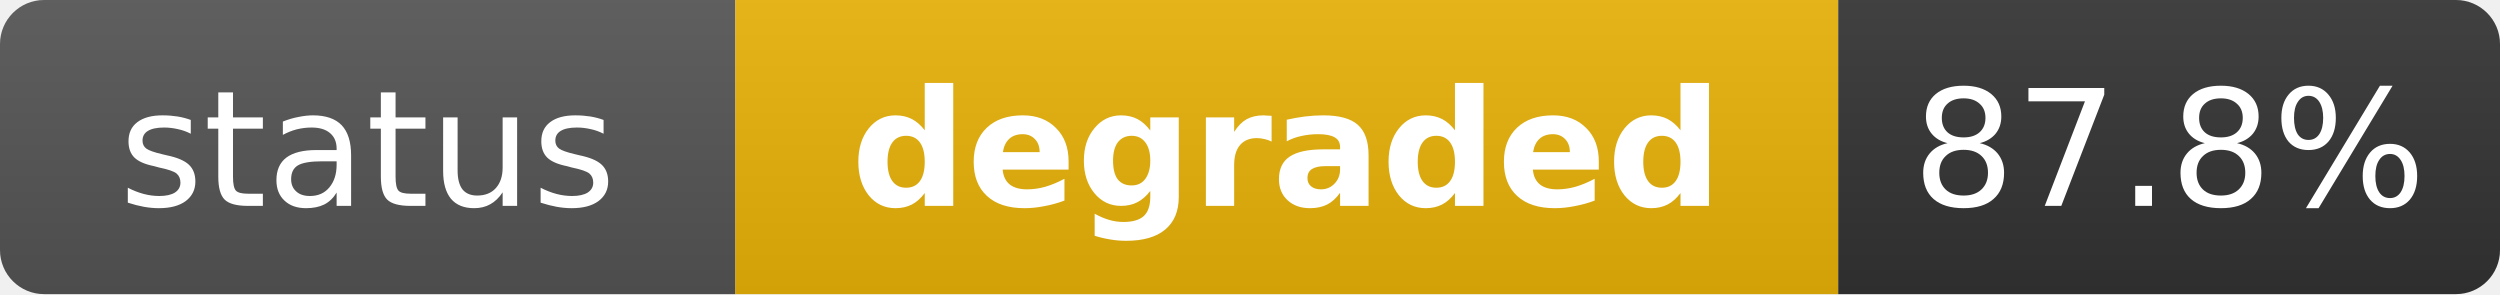
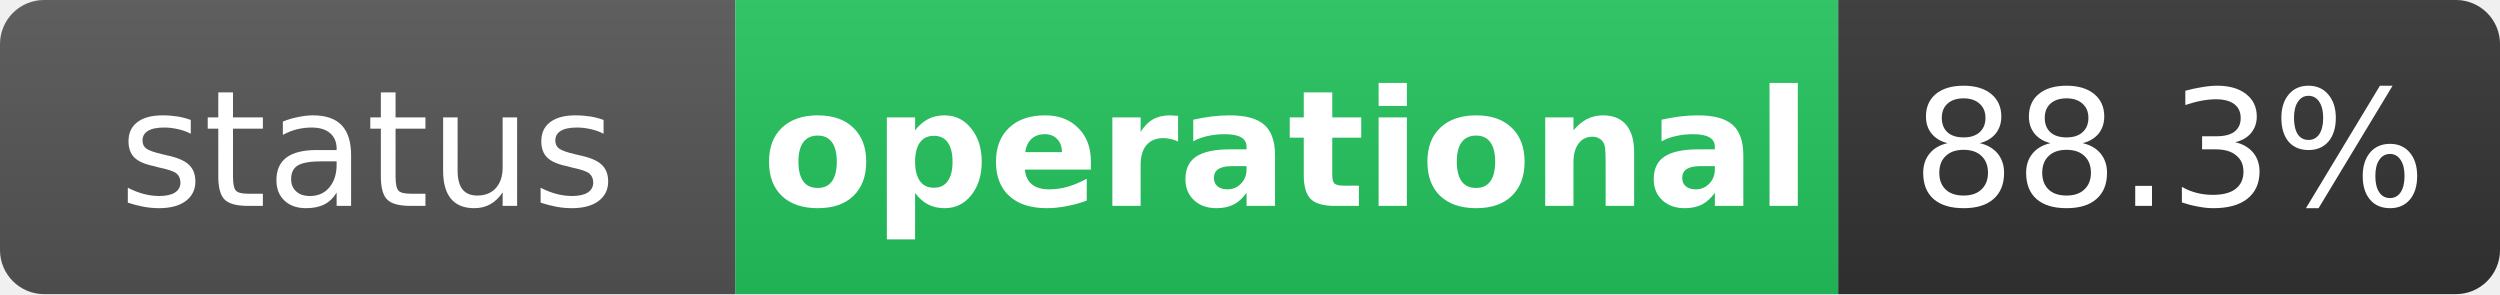
- <svg xmlns="http://www.w3.org/2000/svg" width="170" height="20" role="img" aria-label="status: degraded">
+ <svg xmlns="http://www.w3.org/2000/svg" width="170" height="20" role="img" aria-label="status: operational">
  <linearGradient id="s" x2="0" y2="100%">
    <stop offset="0" stop-color="#bbb" stop-opacity=".1" />
    <stop offset="1" stop-opacity=".1" />
  </linearGradient>
  <clipPath id="r">
    <rect width="170" height="20" rx="3" fill="#fff" />
  </clipPath>
  <g clip-path="url(#r)">
    <rect width="50" height="20" fill="#555" />
-     <rect x="50" width="75" height="20" fill="#eab308" />
+     <rect x="50" width="75" height="20" fill="#22c55e" />
    <rect x="125" width="45" height="20" fill="#333" />
    <rect width="170" height="20" fill="url(#s)" />
  </g>
  <g fill="#fff" text-anchor="middle" font-family="Verdana,Geneva,DejaVu Sans,sans-serif" text-rendering="geometricPrecision" font-size="11">
    <text x="25" y="14" fill="#fff">status</text>
-     <text x="87.5" y="14" fill="#fff" font-weight="bold">degraded</text>
-     <text x="147.5" y="14" fill="#fff">87.8%</text>
+     <text x="87.5" y="14" fill="#fff" font-weight="bold">operational</text>
+     <text x="147.5" y="14" fill="#fff">88.3%</text>
  </g>
</svg>
